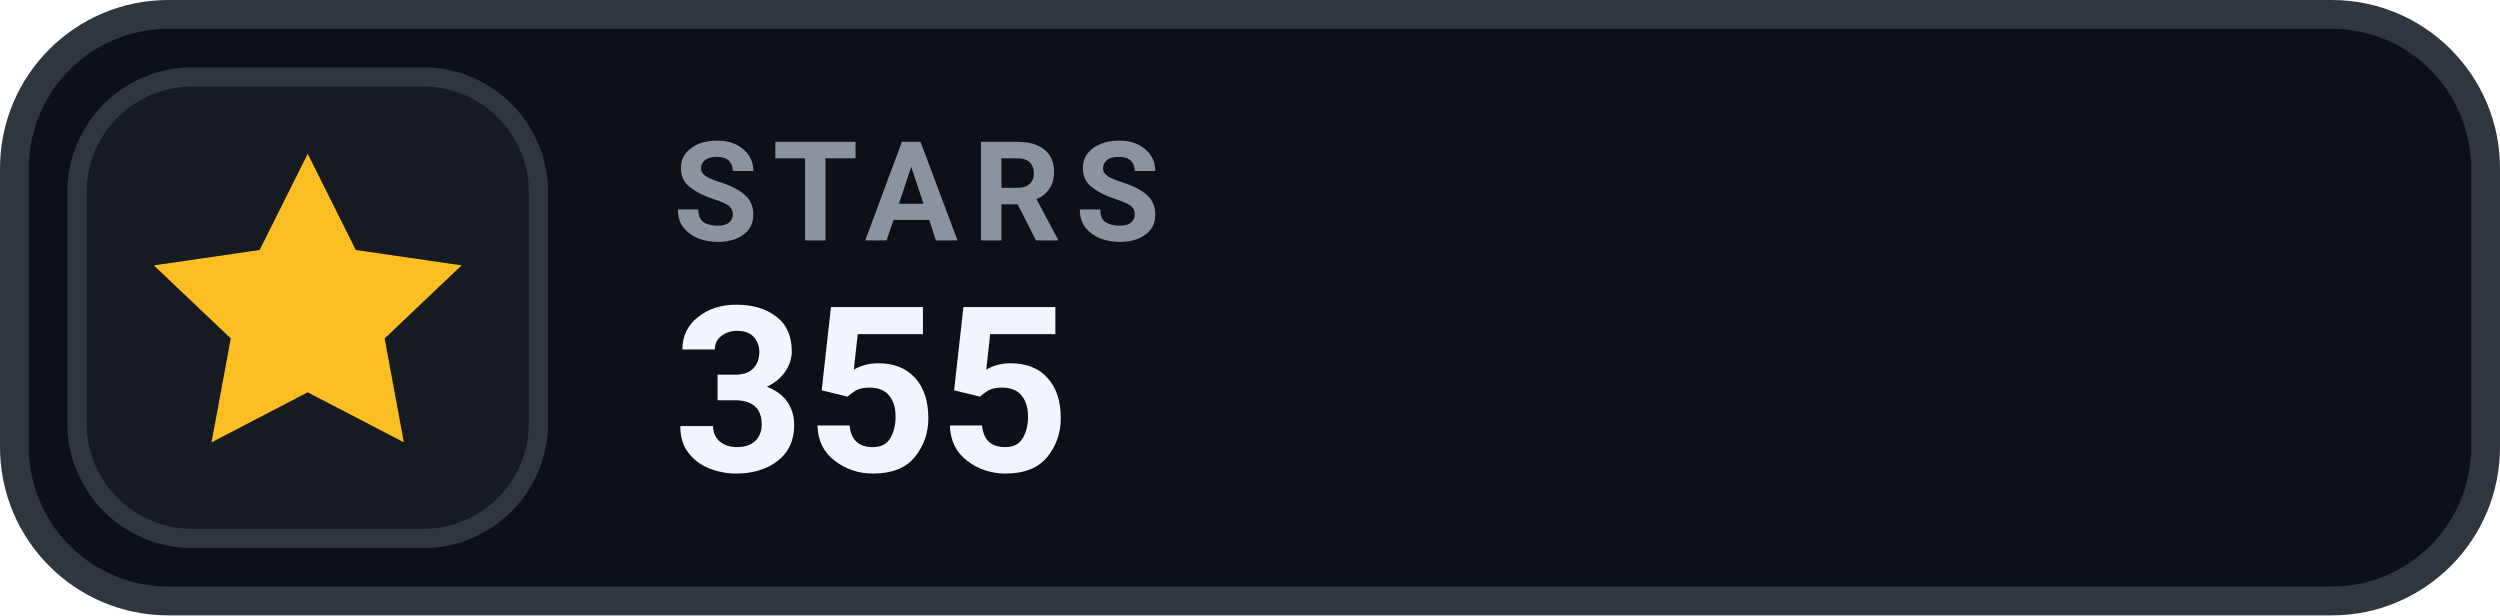
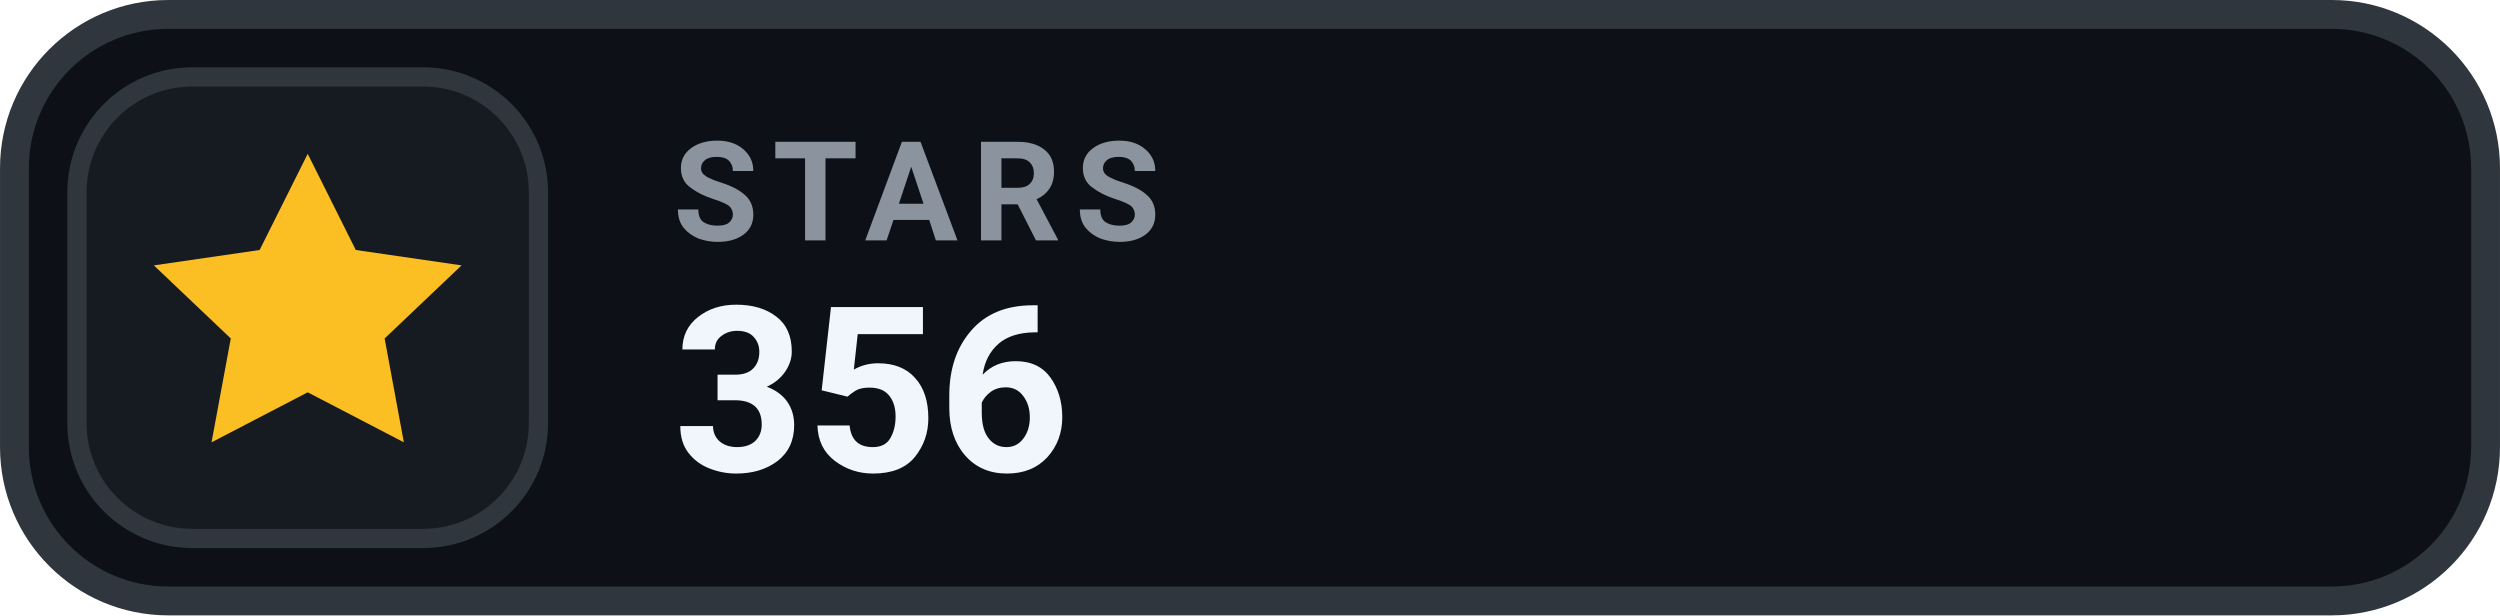
- <svg xmlns="http://www.w3.org/2000/svg" width="126" height="31.015" viewBox="0 0 130 32" role="img" aria-label="STARS 355">
+ <svg xmlns="http://www.w3.org/2000/svg" width="126" height="31.015" viewBox="0 0 130 32" role="img" aria-label="STARS 356">
  <rect x=".75" y=".75" width="128.5" height="30.5" rx="8" fill="#0D1117" stroke="#30363D" stroke-width="1.5" />
  <rect x="4" y="4" width="24" height="24" rx="6" fill="#161B22" stroke="#30363D" stroke-width="1" />
  <g transform="translate(16 16)" style="color:#FBBF24;">
    <path d="M0 -8 l2.5 5 5.5 .8 -4 3.8 1 5.4 -5 -2.6 -5 2.6 1 -5.4 -4 -3.8 5.5 -.8 Z" fill="currentColor" />
  </g>
  <text x="35" y="12.5" fill="#8B949E" font-family="-apple-system,BlinkMacSystemFont,'Segoe UI',Roboto,Helvetica,Arial,sans-serif" font-size="7.2" font-weight="700" letter-spacing=".75">STARS</text>
-   <text x="35" y="24.5" fill="#F0F6FC" font-family="-apple-system,BlinkMacSystemFont,'Segoe UI',Roboto,Helvetica,Arial,sans-serif" font-size="12" font-weight="700">355</text>
+   <text x="35" y="24.5" fill="#F0F6FC" font-family="-apple-system,BlinkMacSystemFont,'Segoe UI',Roboto,Helvetica,Arial,sans-serif" font-size="12" font-weight="700">356</text>
</svg>
